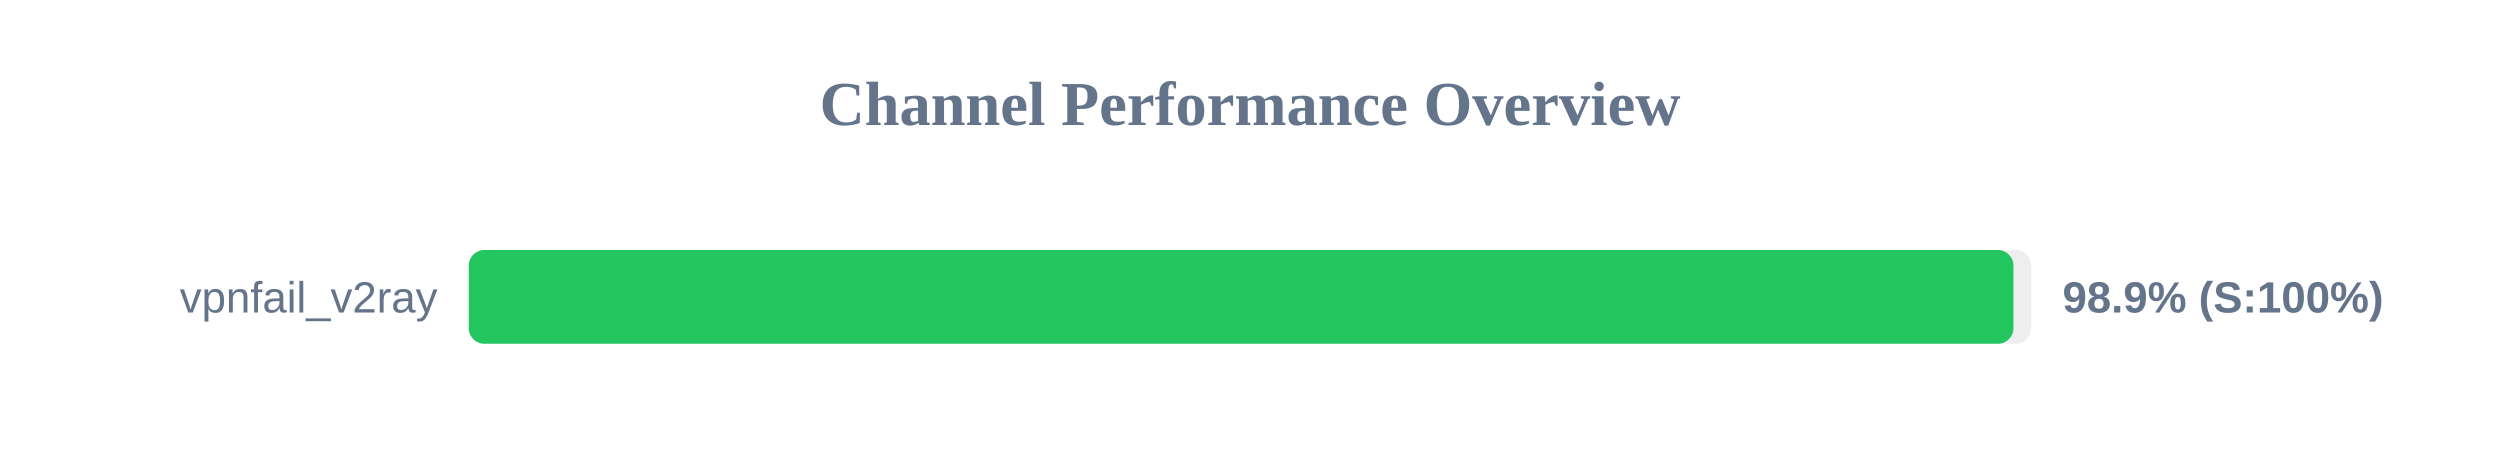
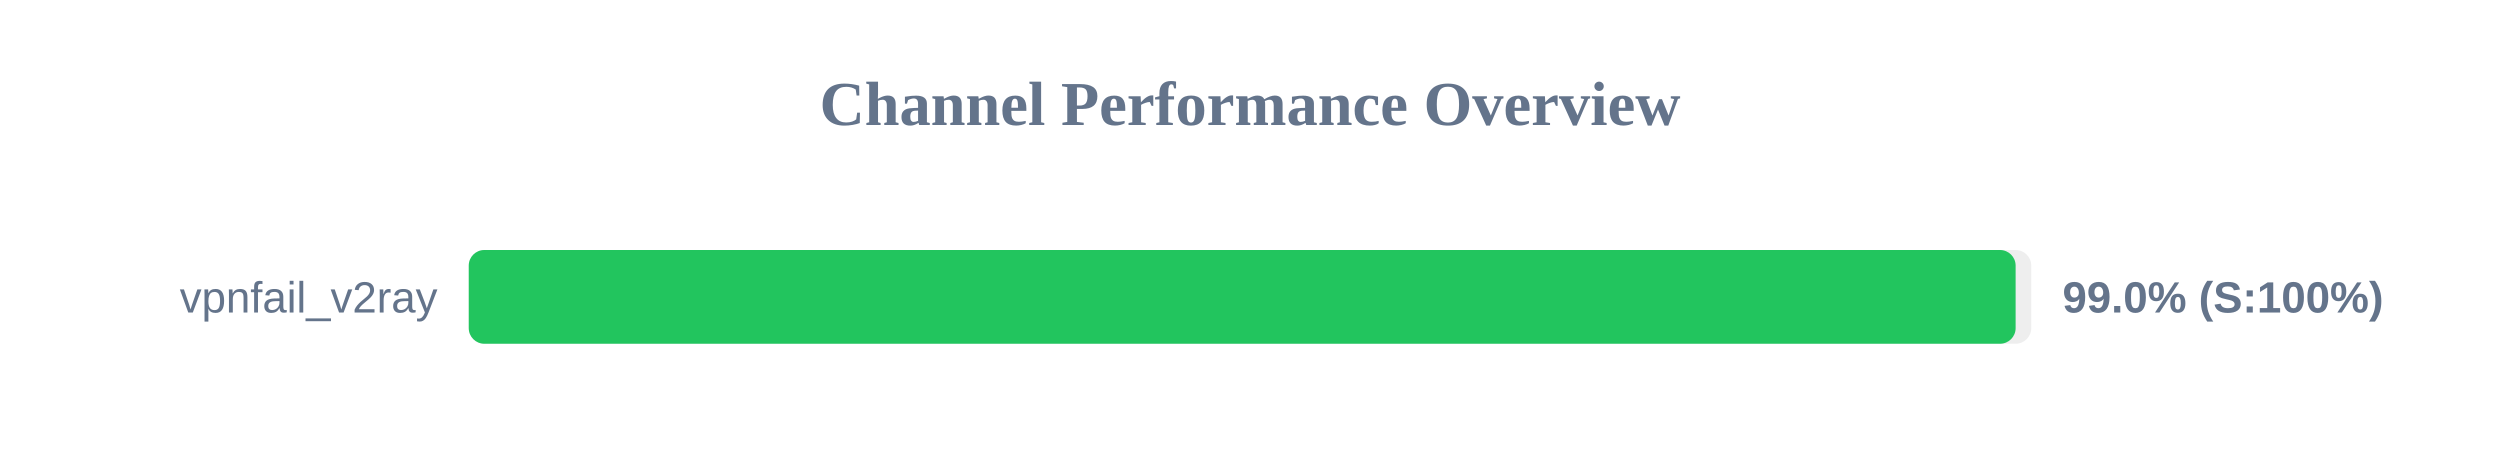
<svg xmlns="http://www.w3.org/2000/svg" width="800" height="150" version="1.1">
  <style>
        .row { font: 14px Arial; fill: #64748b; }
        .score { font: bold 14px Arial; fill: #64748b; }
    </style>
  <text x="400" y="40" text-anchor="middle" font-size="20px" font-weight="bold" fill="#64748b">Channel Performance Overview</text>
  <rect x="150" y="80" width="500" height="30" fill="#eee" rx="5" />
-   <rect x="150" y="80" width="494.3" height="30" fill="#22c55e" rx="5" />
+   <rect x="150" y="80" width="495.0" height="30" fill="#22c55e" rx="5" />
  <text x="140" y="100" text-anchor="end" class="row">vpnfail_v2ray</text>
-   <text x="660" y="100" text-anchor="start" class="score">98.9% (S:100%)</text>
+   <text x="660" y="100" text-anchor="start" class="score">99.0% (S:100%)</text>
</svg>
